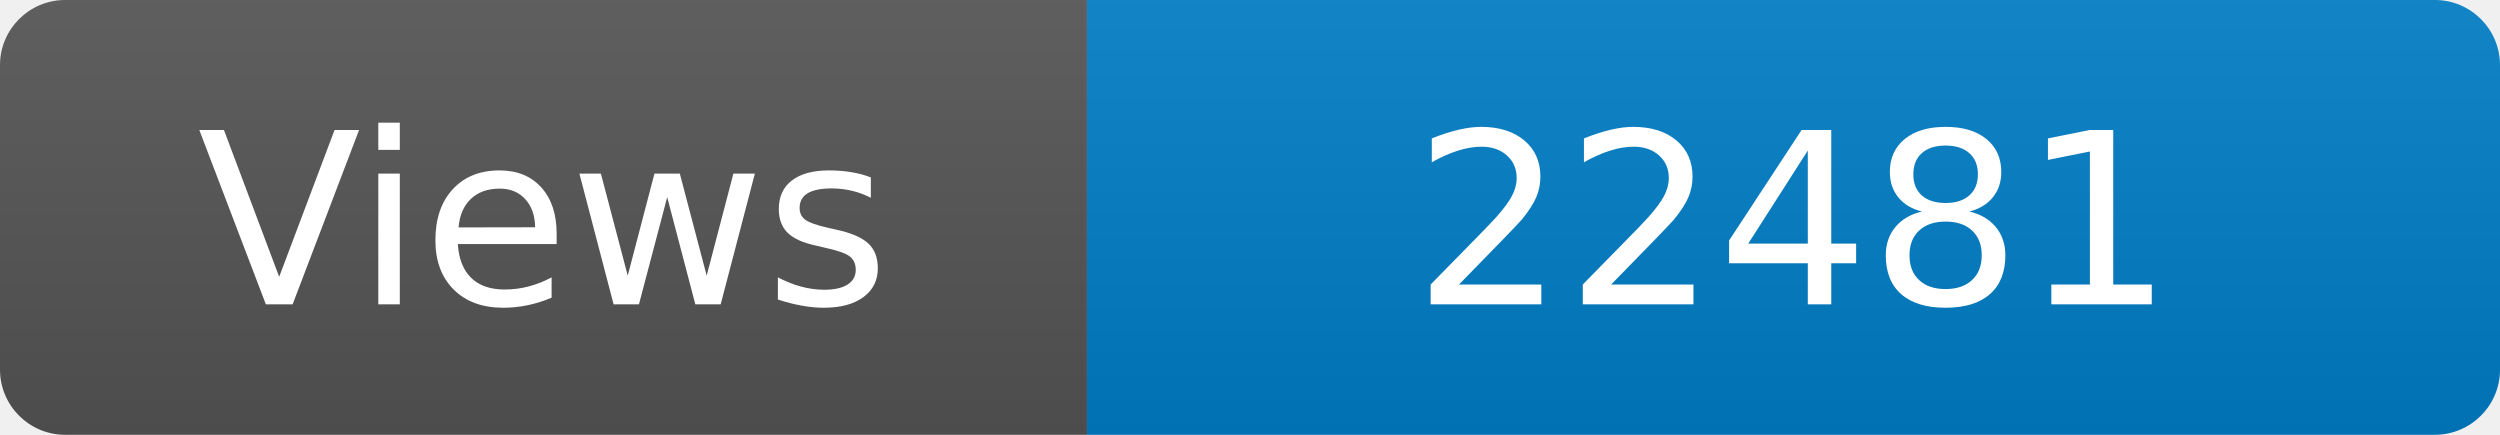
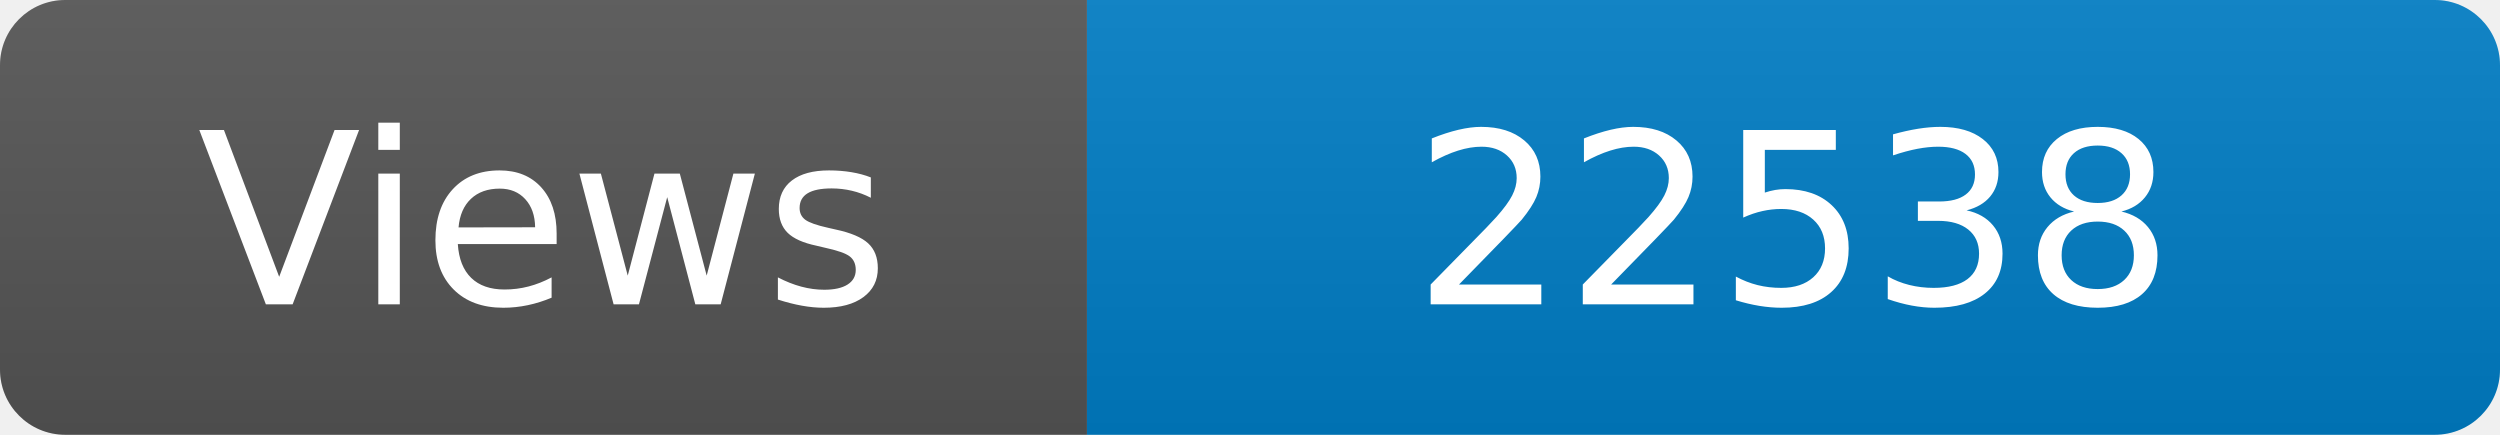
<svg xmlns="http://www.w3.org/2000/svg" width="115" height="20" role="img" aria-label="Maintained?: yes">
  <linearGradient id="s" x2="0" y2="100%">
    <stop offset="0" stop-color="#bbb" stop-opacity=".1" />
    <stop offset="1" stop-opacity=".1" />
  </linearGradient>
  <clipPath id="r">
    <rect width="115" height="20" rx="3" fill="#fff" />
  </clipPath>
  <g clip-path="url(#r)">
    <rect width="50" height="20" fill="#555" />
    <rect x="50" width="160" height="20" fill="#007ec6" />
    <rect width="115" height="20" fill="url(#s)" />
  </g>
  <g fill="#fff" text-anchor="middle" font-family="Verdana,Geneva,DejaVu Sans,sans-serif" font-size="110">
    <text x="250" y="140" transform="scale(.1)" fill="#fff">Views</text>
-     <text x="825" y="140" transform="scale(.1)" fill="#fff">22481</text>
+     <text x="825" y="140" transform="scale(.1)" fill="#fff">22538</text>
  </g>
</svg>
